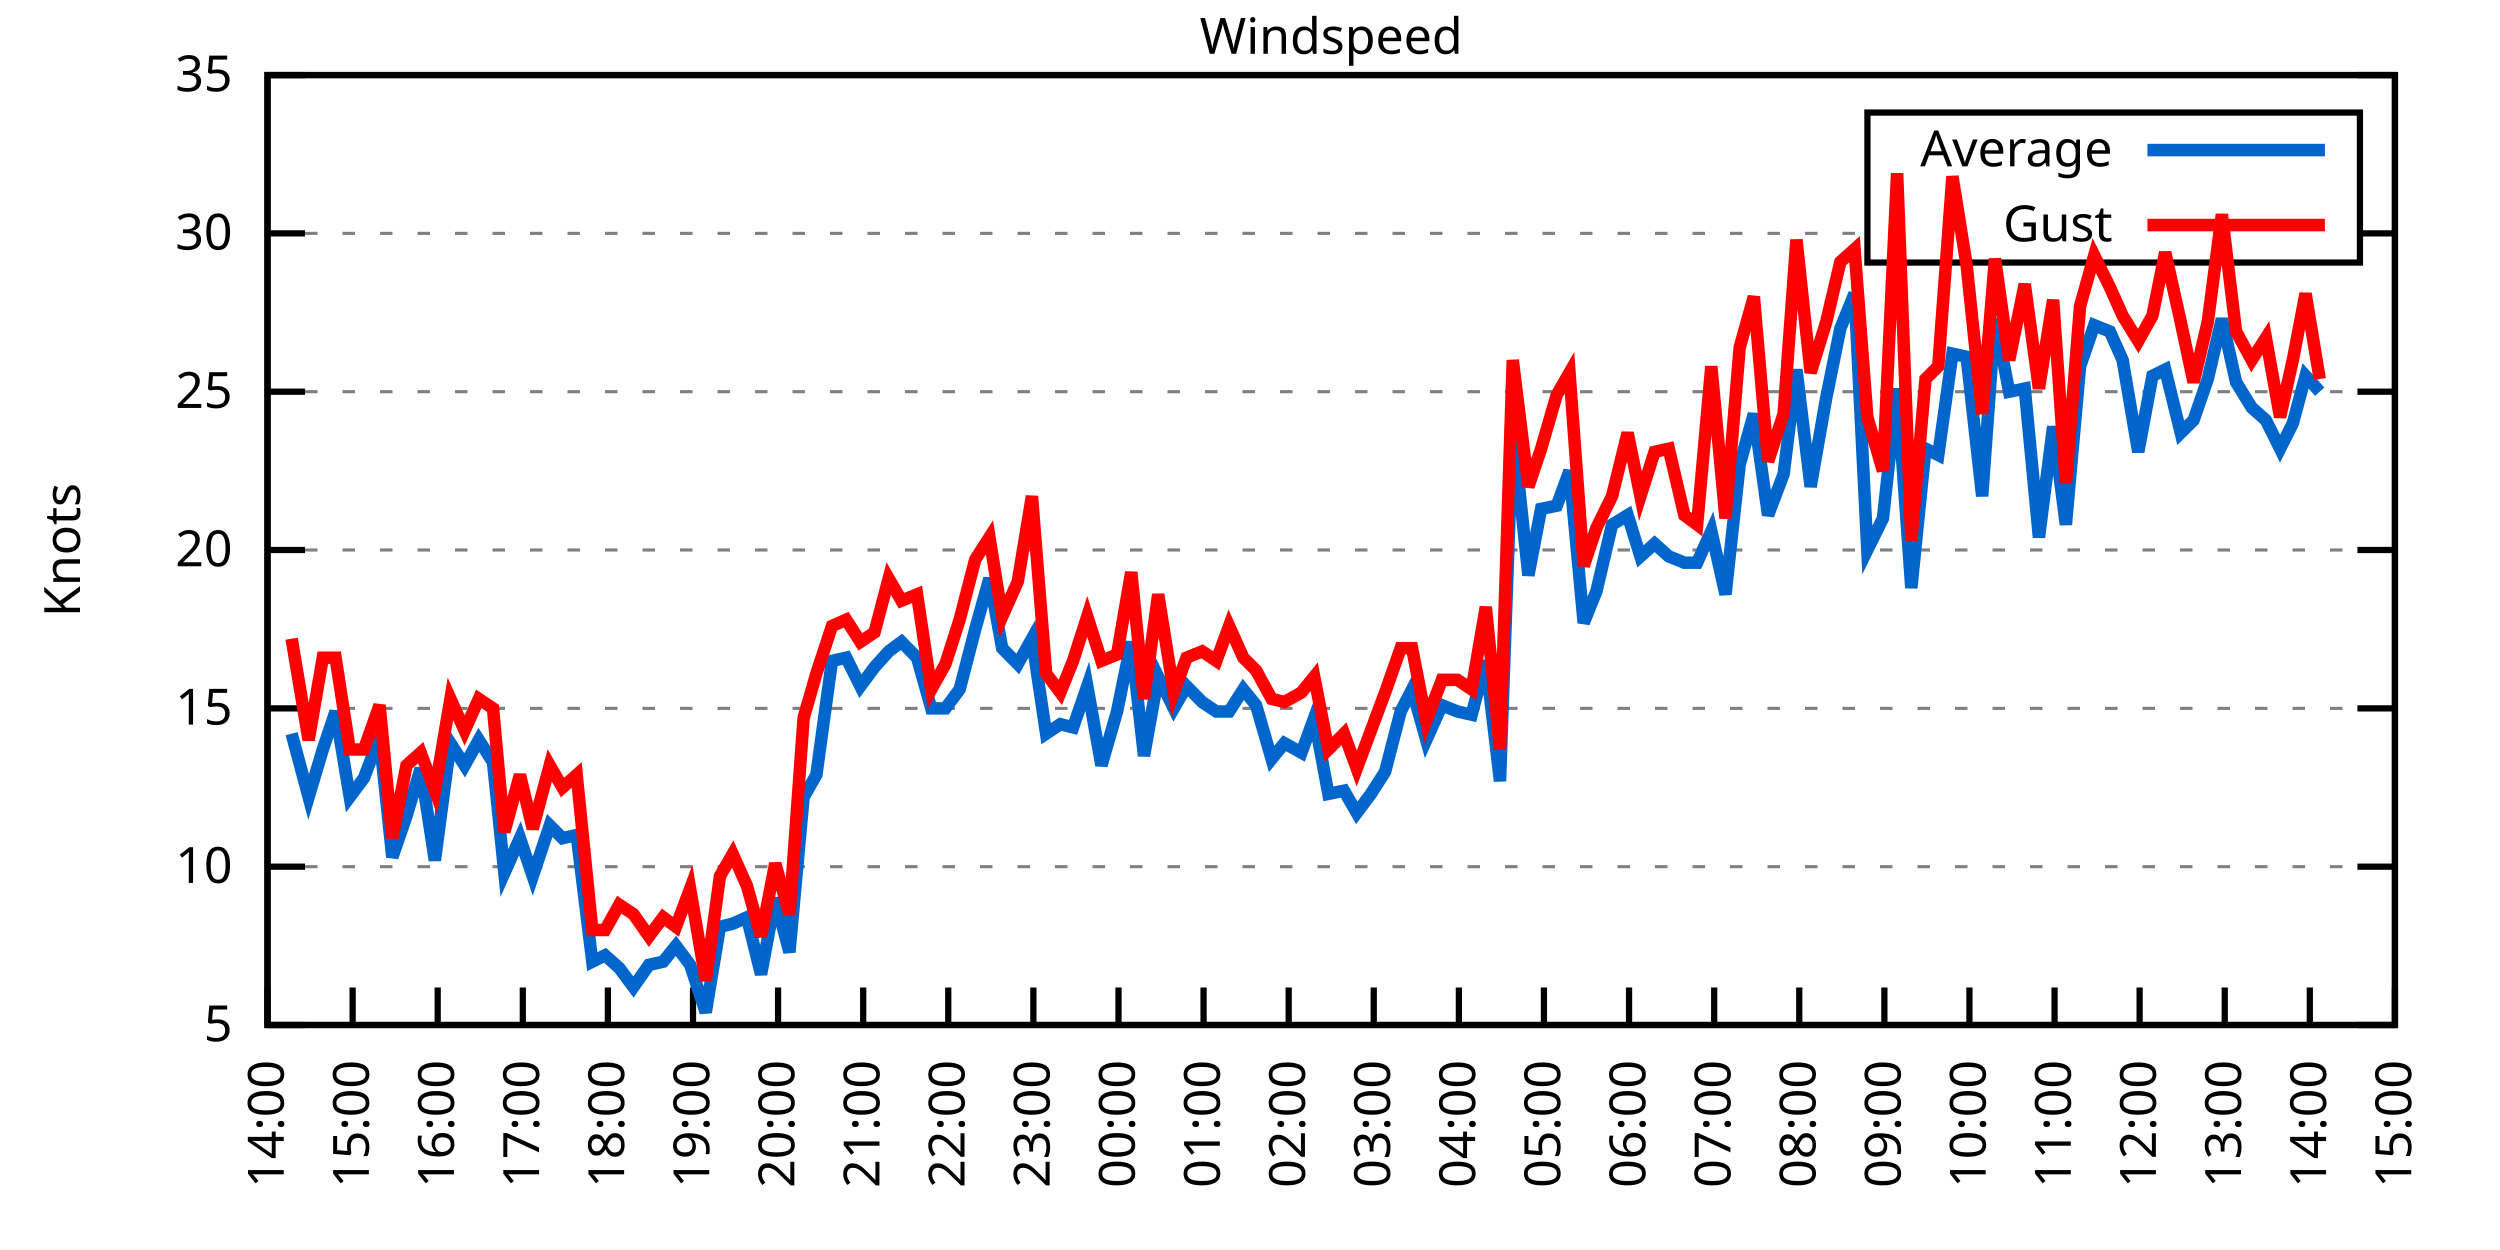
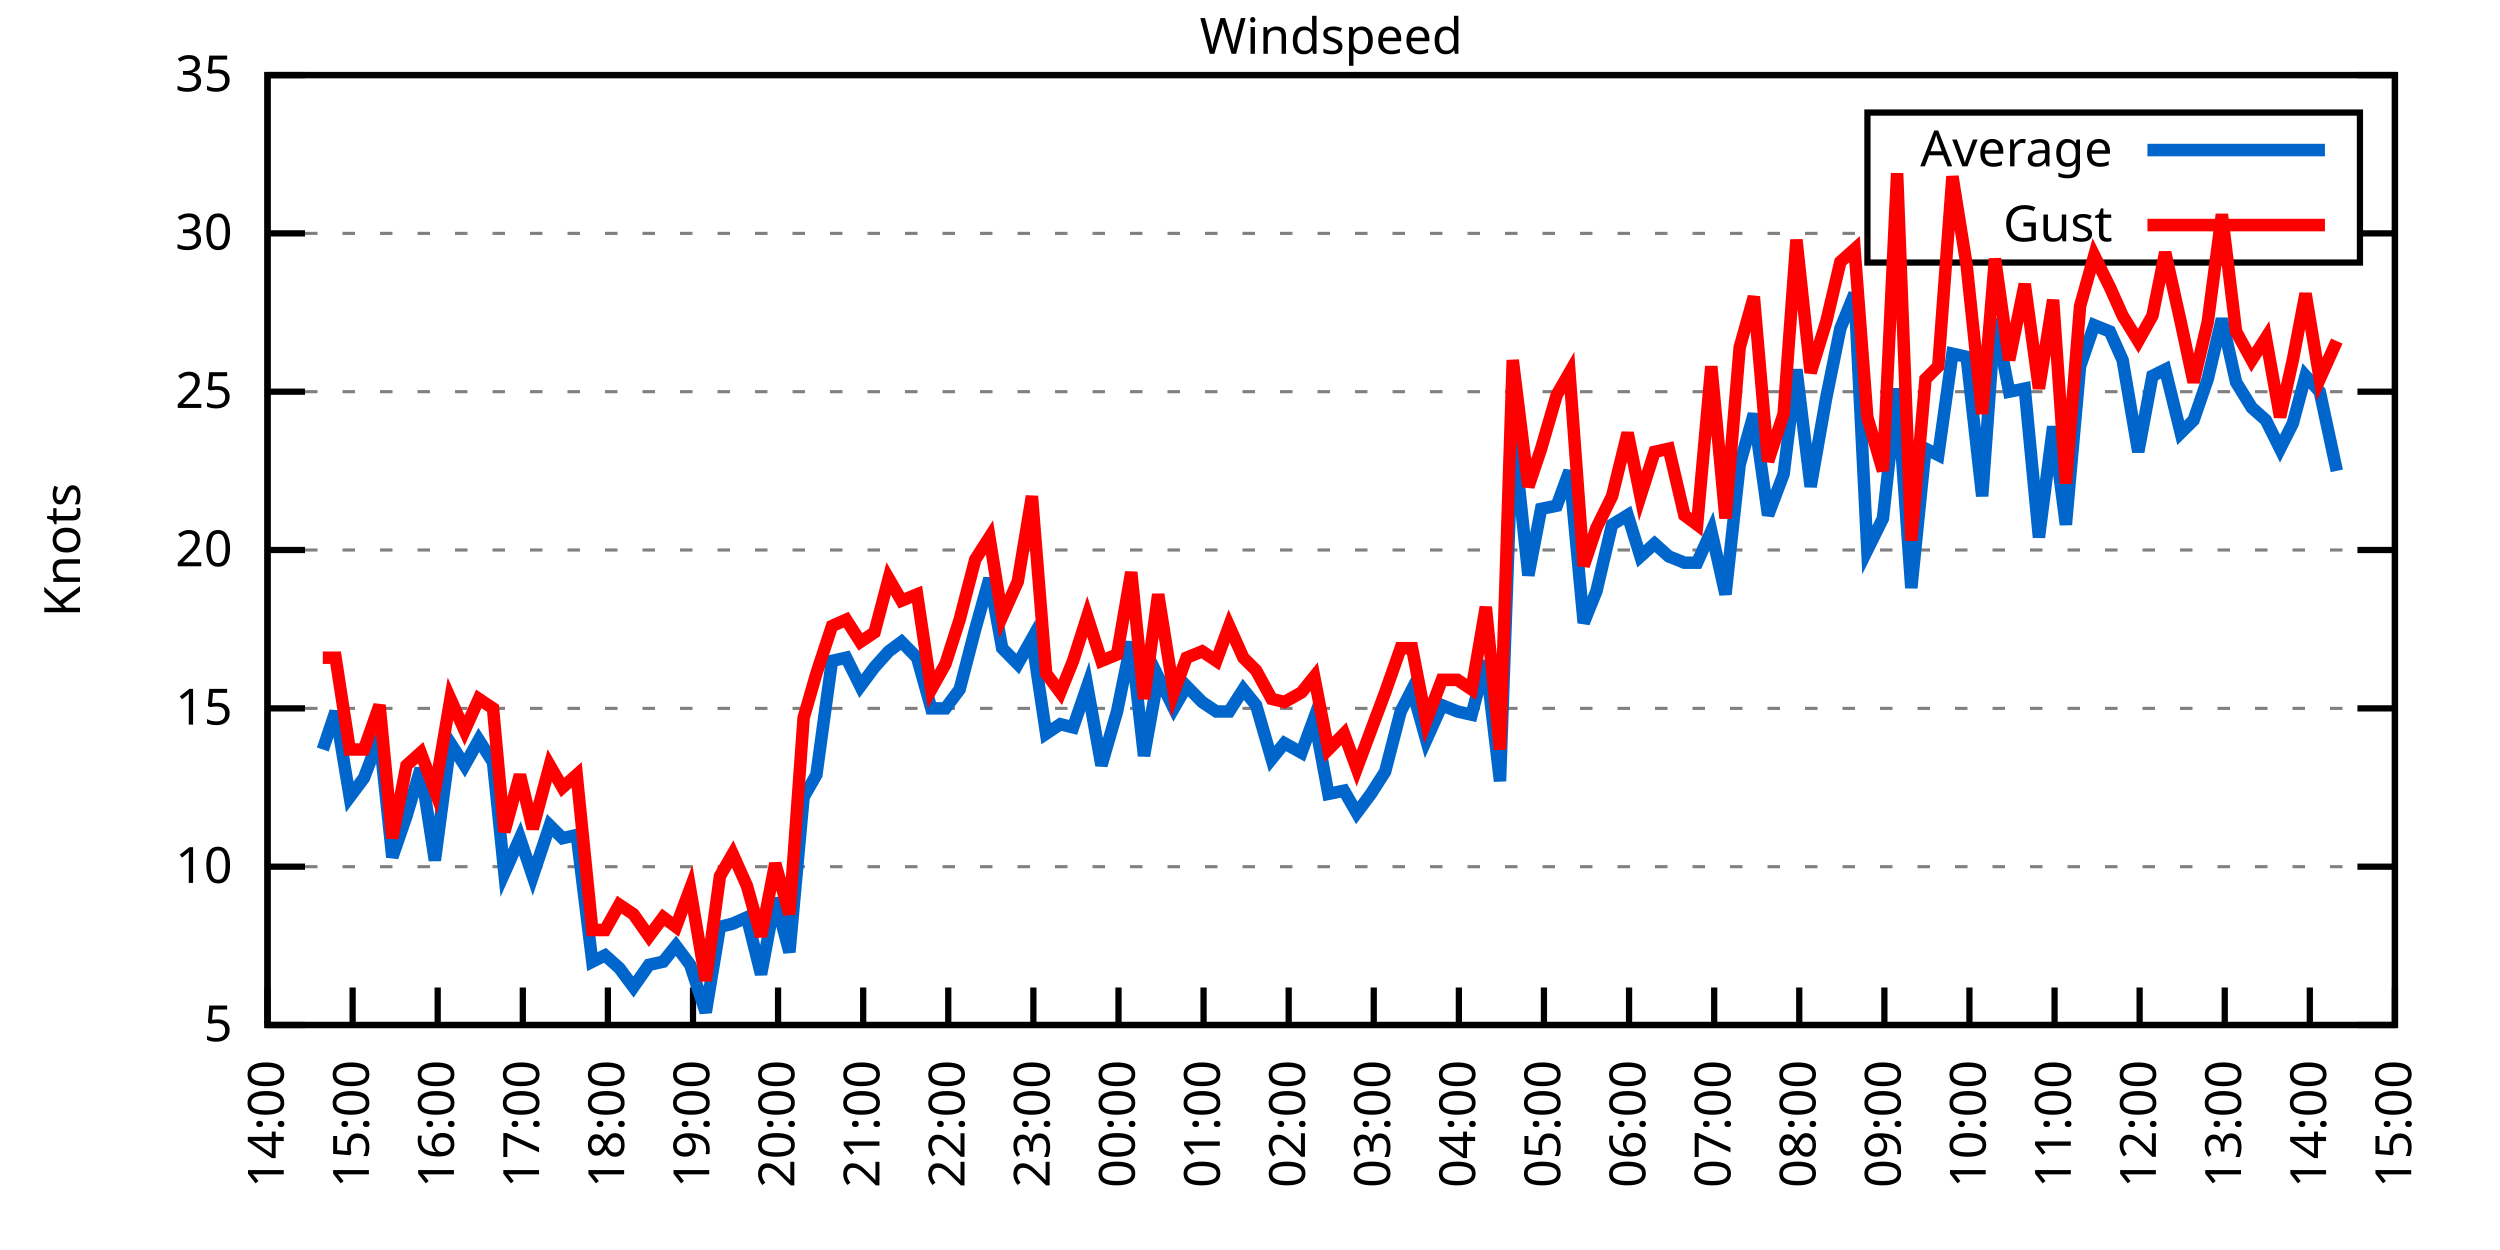
<svg xmlns="http://www.w3.org/2000/svg" xmlns:xlink="http://www.w3.org/1999/xlink" width="400" height="200" viewBox="0 0 400 200">
  <g id="gnuplot_canvas">
    <rect x="0" y="0" width="400" height="200" fill="none" />
    <defs>
      <circle id="gpDot" r="0.5" stroke-width="0.5" stroke="currentColor" />
      <path id="gpPt0" stroke-width="0.333" stroke="currentColor" d="M-1,0 h2 M0,-1 v2" />
      <path id="gpPt1" stroke-width="0.333" stroke="currentColor" d="M-1,-1 L1,1 M1,-1 L-1,1" />
      <path id="gpPt2" stroke-width="0.333" stroke="currentColor" d="M-1,0 L1,0 M0,-1 L0,1 M-1,-1 L1,1 M-1,1 L1,-1" />
      <rect id="gpPt3" stroke-width="0.333" stroke="currentColor" x="-1" y="-1" width="2" height="2" />
      <rect id="gpPt4" stroke-width="0.333" stroke="currentColor" fill="currentColor" x="-1" y="-1" width="2" height="2" />
      <circle id="gpPt5" stroke-width="0.333" stroke="currentColor" cx="0" cy="0" r="1" />
      <use xlink:href="#gpPt5" id="gpPt6" fill="currentColor" stroke="none" />
      <path id="gpPt7" stroke-width="0.333" stroke="currentColor" d="M0,-1.33 L-1.33,0.67 L1.33,0.67 z" />
      <use xlink:href="#gpPt7" id="gpPt8" fill="currentColor" stroke="none" />
      <use xlink:href="#gpPt7" id="gpPt9" stroke="currentColor" transform="rotate(180)" />
      <use xlink:href="#gpPt9" id="gpPt10" fill="currentColor" stroke="none" />
      <use xlink:href="#gpPt3" id="gpPt11" stroke="currentColor" transform="rotate(45)" />
      <use xlink:href="#gpPt11" id="gpPt12" fill="currentColor" stroke="none" />
      <path id="gpPt13" stroke-width="0.333" stroke="currentColor" d="M0,1.330 L1.265,0.411 L0.782,-1.067 L-0.782,-1.076 L-1.265,0.411 z" />
      <use xlink:href="#gpPt13" id="gpPt14" fill="currentColor" stroke="none" />
      <filter id="textbox" filterUnits="objectBoundingBox" x="0" y="0" height="1" width="1">
        <feFlood flood-color="white" flood-opacity="1" result="bgnd" />
        <feComposite in="SourceGraphic" in2="bgnd" operator="atop" />
      </filter>
      <filter id="greybox" filterUnits="objectBoundingBox" x="0" y="0" height="1" width="1">
        <feFlood flood-color="lightgrey" flood-opacity="1" result="grey" />
        <feComposite in="SourceGraphic" in2="grey" operator="atop" />
      </filter>
    </defs>
    <g fill="none" color="white" stroke="currentColor" stroke-width="1.00" stroke-linecap="butt" stroke-linejoin="miter">
</g>
    <g fill="none" color="black" stroke="currentColor" stroke-width="1.00" stroke-linecap="butt" stroke-linejoin="miter">
      <g stroke="none" shape-rendering="crispEdges">
        <polygon fill="rgb(255, 255, 255)" points="42.80,164.00 383.18,164.00 383.18,12.02 42.80,12.02 " />
      </g>
    </g>
    <g fill="none" color="black" stroke="currentColor" stroke-width="1.00" stroke-linecap="butt" stroke-linejoin="miter">
</g>
    <g fill="none" color="black" stroke="black" stroke-width="0.50" stroke-linecap="butt" stroke-linejoin="miter">
</g>
    <g fill="none" color="gray" stroke="currentColor" stroke-width="0.50" stroke-linecap="butt" stroke-linejoin="miter">
      <path stroke="gray" stroke-dasharray="2,4" class="gridline" d="M42.80,164.00 L383.19,164.00  " />
    </g>
    <g fill="none" color="gray" stroke="gray" stroke-width="1.00" stroke-linecap="butt" stroke-linejoin="miter">
</g>
    <g fill="none" color="black" stroke="currentColor" stroke-width="1.00" stroke-linecap="butt" stroke-linejoin="miter">
      <path stroke="black" d="M42.80,164.00 L48.80,164.00 M383.19,164.00 L377.19,164.00  " />
      <g transform="translate(37.20,166.60)" stroke="none" fill="black" font-family="Sans" font-size="8.00" text-anchor="end">
        <text>
          <tspan font-family="Sans"> 5</tspan>
        </text>
      </g>
    </g>
    <g fill="none" color="black" stroke="currentColor" stroke-width="1.00" stroke-linecap="butt" stroke-linejoin="miter">
</g>
    <g fill="none" color="black" stroke="black" stroke-width="0.50" stroke-linecap="butt" stroke-linejoin="miter">
</g>
    <g fill="none" color="gray" stroke="currentColor" stroke-width="0.50" stroke-linecap="butt" stroke-linejoin="miter">
      <path stroke="gray" stroke-dasharray="2,4" class="gridline" d="M42.80,138.67 L383.19,138.67  " />
    </g>
    <g fill="none" color="gray" stroke="gray" stroke-width="1.00" stroke-linecap="butt" stroke-linejoin="miter">
</g>
    <g fill="none" color="black" stroke="currentColor" stroke-width="1.00" stroke-linecap="butt" stroke-linejoin="miter">
      <path stroke="black" d="M42.80,138.67 L48.80,138.67 M383.19,138.67 L377.19,138.67  " />
      <g transform="translate(37.20,141.27)" stroke="none" fill="black" font-family="Sans" font-size="8.00" text-anchor="end">
        <text>
          <tspan font-family="Sans"> 10</tspan>
        </text>
      </g>
    </g>
    <g fill="none" color="black" stroke="currentColor" stroke-width="1.00" stroke-linecap="butt" stroke-linejoin="miter">
</g>
    <g fill="none" color="black" stroke="black" stroke-width="0.50" stroke-linecap="butt" stroke-linejoin="miter">
</g>
    <g fill="none" color="gray" stroke="currentColor" stroke-width="0.50" stroke-linecap="butt" stroke-linejoin="miter">
      <path stroke="gray" stroke-dasharray="2,4" class="gridline" d="M42.80,113.34 L383.19,113.34  " />
    </g>
    <g fill="none" color="gray" stroke="gray" stroke-width="1.00" stroke-linecap="butt" stroke-linejoin="miter">
</g>
    <g fill="none" color="black" stroke="currentColor" stroke-width="1.00" stroke-linecap="butt" stroke-linejoin="miter">
      <path stroke="black" d="M42.80,113.34 L48.80,113.34 M383.19,113.34 L377.19,113.34  " />
      <g transform="translate(37.20,115.94)" stroke="none" fill="black" font-family="Sans" font-size="8.00" text-anchor="end">
        <text>
          <tspan font-family="Sans"> 15</tspan>
        </text>
      </g>
    </g>
    <g fill="none" color="black" stroke="currentColor" stroke-width="1.00" stroke-linecap="butt" stroke-linejoin="miter">
</g>
    <g fill="none" color="black" stroke="black" stroke-width="0.50" stroke-linecap="butt" stroke-linejoin="miter">
</g>
    <g fill="none" color="gray" stroke="currentColor" stroke-width="0.50" stroke-linecap="butt" stroke-linejoin="miter">
      <path stroke="gray" stroke-dasharray="2,4" class="gridline" d="M42.80,88.00 L383.19,88.00  " />
    </g>
    <g fill="none" color="gray" stroke="gray" stroke-width="1.00" stroke-linecap="butt" stroke-linejoin="miter">
</g>
    <g fill="none" color="black" stroke="currentColor" stroke-width="1.00" stroke-linecap="butt" stroke-linejoin="miter">
      <path stroke="black" d="M42.80,88.00 L48.80,88.00 M383.19,88.00 L377.19,88.00  " />
      <g transform="translate(37.20,90.60)" stroke="none" fill="black" font-family="Sans" font-size="8.00" text-anchor="end">
        <text>
          <tspan font-family="Sans"> 20</tspan>
        </text>
      </g>
    </g>
    <g fill="none" color="black" stroke="currentColor" stroke-width="1.00" stroke-linecap="butt" stroke-linejoin="miter">
</g>
    <g fill="none" color="black" stroke="black" stroke-width="0.50" stroke-linecap="butt" stroke-linejoin="miter">
</g>
    <g fill="none" color="gray" stroke="currentColor" stroke-width="0.50" stroke-linecap="butt" stroke-linejoin="miter">
      <path stroke="gray" stroke-dasharray="2,4" class="gridline" d="M42.80,62.67 L383.19,62.67  " />
    </g>
    <g fill="none" color="gray" stroke="gray" stroke-width="1.00" stroke-linecap="butt" stroke-linejoin="miter">
</g>
    <g fill="none" color="black" stroke="currentColor" stroke-width="1.00" stroke-linecap="butt" stroke-linejoin="miter">
      <path stroke="black" d="M42.80,62.67 L48.80,62.67 M383.19,62.67 L377.19,62.67  " />
      <g transform="translate(37.20,65.27)" stroke="none" fill="black" font-family="Sans" font-size="8.00" text-anchor="end">
        <text>
          <tspan font-family="Sans"> 25</tspan>
        </text>
      </g>
    </g>
    <g fill="none" color="black" stroke="currentColor" stroke-width="1.00" stroke-linecap="butt" stroke-linejoin="miter">
</g>
    <g fill="none" color="black" stroke="black" stroke-width="0.50" stroke-linecap="butt" stroke-linejoin="miter">
</g>
    <g fill="none" color="gray" stroke="currentColor" stroke-width="0.50" stroke-linecap="butt" stroke-linejoin="miter">
      <path stroke="gray" stroke-dasharray="2,4" class="gridline" d="M42.80,37.34 L298.79,37.34 M377.59,37.34 L383.19,37.34  " />
    </g>
    <g fill="none" color="gray" stroke="gray" stroke-width="1.00" stroke-linecap="butt" stroke-linejoin="miter">
</g>
    <g fill="none" color="black" stroke="currentColor" stroke-width="1.00" stroke-linecap="butt" stroke-linejoin="miter">
      <path stroke="black" d="M42.80,37.34 L48.80,37.34 M383.19,37.34 L377.19,37.34  " />
      <g transform="translate(37.20,39.94)" stroke="none" fill="black" font-family="Sans" font-size="8.00" text-anchor="end">
        <text>
          <tspan font-family="Sans"> 30</tspan>
        </text>
      </g>
    </g>
    <g fill="none" color="black" stroke="currentColor" stroke-width="1.00" stroke-linecap="butt" stroke-linejoin="miter">
</g>
    <g fill="none" color="black" stroke="black" stroke-width="0.50" stroke-linecap="butt" stroke-linejoin="miter">
</g>
    <g fill="none" color="gray" stroke="currentColor" stroke-width="0.50" stroke-linecap="butt" stroke-linejoin="miter">
      <path stroke="gray" stroke-dasharray="2,4" class="gridline" d="M42.80,12.01 L383.19,12.01  " />
    </g>
    <g fill="none" color="gray" stroke="gray" stroke-width="1.00" stroke-linecap="butt" stroke-linejoin="miter">
</g>
    <g fill="none" color="black" stroke="currentColor" stroke-width="1.00" stroke-linecap="butt" stroke-linejoin="miter">
      <path stroke="black" d="M42.80,12.01 L48.80,12.01 M383.19,12.01 L377.19,12.01  " />
      <g transform="translate(37.20,14.61)" stroke="none" fill="black" font-family="Sans" font-size="8.00" text-anchor="end">
        <text>
          <tspan font-family="Sans"> 35</tspan>
        </text>
      </g>
    </g>
    <g fill="none" color="black" stroke="currentColor" stroke-width="1.00" stroke-linecap="butt" stroke-linejoin="miter">
      <path stroke="black" d="M42.80,164.00 L42.80,158.00  " />
      <g transform="translate(45.40,169.60) rotate(270.00)" stroke="none" fill="black" font-family="Sans" font-size="8.00" text-anchor="end">
        <text>
          <tspan font-family="Sans">14:00</tspan>
        </text>
      </g>
    </g>
    <g fill="none" color="black" stroke="currentColor" stroke-width="1.00" stroke-linecap="butt" stroke-linejoin="miter">
      <path stroke="black" d="M56.42,164.00 L56.42,158.00  " />
      <g transform="translate(59.02,169.60) rotate(270.00)" stroke="none" fill="black" font-family="Sans" font-size="8.00" text-anchor="end">
        <text>
          <tspan font-family="Sans">15:00</tspan>
        </text>
      </g>
    </g>
    <g fill="none" color="black" stroke="currentColor" stroke-width="1.00" stroke-linecap="butt" stroke-linejoin="miter">
      <path stroke="black" d="M70.03,164.00 L70.03,158.00  " />
      <g transform="translate(72.63,169.60) rotate(270.00)" stroke="none" fill="black" font-family="Sans" font-size="8.00" text-anchor="end">
        <text>
          <tspan font-family="Sans">16:00</tspan>
        </text>
      </g>
    </g>
    <g fill="none" color="black" stroke="currentColor" stroke-width="1.00" stroke-linecap="butt" stroke-linejoin="miter">
      <path stroke="black" d="M83.65,164.00 L83.65,158.00  " />
      <g transform="translate(86.25,169.60) rotate(270.00)" stroke="none" fill="black" font-family="Sans" font-size="8.00" text-anchor="end">
        <text>
          <tspan font-family="Sans">17:00</tspan>
        </text>
      </g>
    </g>
    <g fill="none" color="black" stroke="currentColor" stroke-width="1.00" stroke-linecap="butt" stroke-linejoin="miter">
      <path stroke="black" d="M97.26,164.00 L97.26,158.00  " />
      <g transform="translate(99.86,169.60) rotate(270.00)" stroke="none" fill="black" font-family="Sans" font-size="8.00" text-anchor="end">
        <text>
          <tspan font-family="Sans">18:00</tspan>
        </text>
      </g>
    </g>
    <g fill="none" color="black" stroke="currentColor" stroke-width="1.00" stroke-linecap="butt" stroke-linejoin="miter">
      <path stroke="black" d="M110.88,164.00 L110.88,158.00  " />
      <g transform="translate(113.48,169.60) rotate(270.00)" stroke="none" fill="black" font-family="Sans" font-size="8.00" text-anchor="end">
        <text>
          <tspan font-family="Sans">19:00</tspan>
        </text>
      </g>
    </g>
    <g fill="none" color="black" stroke="currentColor" stroke-width="1.00" stroke-linecap="butt" stroke-linejoin="miter">
      <path stroke="black" d="M124.49,164.00 L124.49,158.00  " />
      <g transform="translate(127.09,169.60) rotate(270.00)" stroke="none" fill="black" font-family="Sans" font-size="8.00" text-anchor="end">
        <text>
          <tspan font-family="Sans">20:00</tspan>
        </text>
      </g>
    </g>
    <g fill="none" color="black" stroke="currentColor" stroke-width="1.00" stroke-linecap="butt" stroke-linejoin="miter">
      <path stroke="black" d="M138.11,164.00 L138.11,158.00  " />
      <g transform="translate(140.71,169.60) rotate(270.00)" stroke="none" fill="black" font-family="Sans" font-size="8.00" text-anchor="end">
        <text>
          <tspan font-family="Sans">21:00</tspan>
        </text>
      </g>
    </g>
    <g fill="none" color="black" stroke="currentColor" stroke-width="1.00" stroke-linecap="butt" stroke-linejoin="miter">
      <path stroke="black" d="M151.72,164.00 L151.72,158.00  " />
      <g transform="translate(154.32,169.60) rotate(270.00)" stroke="none" fill="black" font-family="Sans" font-size="8.00" text-anchor="end">
        <text>
          <tspan font-family="Sans">22:00</tspan>
        </text>
      </g>
    </g>
    <g fill="none" color="black" stroke="currentColor" stroke-width="1.00" stroke-linecap="butt" stroke-linejoin="miter">
      <path stroke="black" d="M165.34,164.00 L165.34,158.00  " />
      <g transform="translate(167.94,169.60) rotate(270.00)" stroke="none" fill="black" font-family="Sans" font-size="8.00" text-anchor="end">
        <text>
          <tspan font-family="Sans">23:00</tspan>
        </text>
      </g>
    </g>
    <g fill="none" color="black" stroke="currentColor" stroke-width="1.00" stroke-linecap="butt" stroke-linejoin="miter">
      <path stroke="black" d="M178.96,164.00 L178.96,158.00  " />
      <g transform="translate(181.56,169.60) rotate(270.00)" stroke="none" fill="black" font-family="Sans" font-size="8.00" text-anchor="end">
        <text>
          <tspan font-family="Sans">00:00</tspan>
        </text>
      </g>
    </g>
    <g fill="none" color="black" stroke="currentColor" stroke-width="1.00" stroke-linecap="butt" stroke-linejoin="miter">
      <path stroke="black" d="M192.57,164.00 L192.57,158.00  " />
      <g transform="translate(195.17,169.60) rotate(270.00)" stroke="none" fill="black" font-family="Sans" font-size="8.00" text-anchor="end">
        <text>
          <tspan font-family="Sans">01:00</tspan>
        </text>
      </g>
    </g>
    <g fill="none" color="black" stroke="currentColor" stroke-width="1.00" stroke-linecap="butt" stroke-linejoin="miter">
      <path stroke="black" d="M206.19,164.00 L206.19,158.00  " />
      <g transform="translate(208.79,169.60) rotate(270.00)" stroke="none" fill="black" font-family="Sans" font-size="8.00" text-anchor="end">
        <text>
          <tspan font-family="Sans">02:00</tspan>
        </text>
      </g>
    </g>
    <g fill="none" color="black" stroke="currentColor" stroke-width="1.00" stroke-linecap="butt" stroke-linejoin="miter">
      <path stroke="black" d="M219.80,164.00 L219.80,158.00  " />
      <g transform="translate(222.40,169.60) rotate(270.00)" stroke="none" fill="black" font-family="Sans" font-size="8.00" text-anchor="end">
        <text>
          <tspan font-family="Sans">03:00</tspan>
        </text>
      </g>
    </g>
    <g fill="none" color="black" stroke="currentColor" stroke-width="1.00" stroke-linecap="butt" stroke-linejoin="miter">
      <path stroke="black" d="M233.42,164.00 L233.42,158.00  " />
      <g transform="translate(236.02,169.60) rotate(270.00)" stroke="none" fill="black" font-family="Sans" font-size="8.00" text-anchor="end">
        <text>
          <tspan font-family="Sans">04:00</tspan>
        </text>
      </g>
    </g>
    <g fill="none" color="black" stroke="currentColor" stroke-width="1.00" stroke-linecap="butt" stroke-linejoin="miter">
      <path stroke="black" d="M247.03,164.00 L247.03,158.00  " />
      <g transform="translate(249.63,169.60) rotate(270.00)" stroke="none" fill="black" font-family="Sans" font-size="8.00" text-anchor="end">
        <text>
          <tspan font-family="Sans">05:00</tspan>
        </text>
      </g>
    </g>
    <g fill="none" color="black" stroke="currentColor" stroke-width="1.00" stroke-linecap="butt" stroke-linejoin="miter">
      <path stroke="black" d="M260.65,164.00 L260.65,158.00  " />
      <g transform="translate(263.25,169.60) rotate(270.00)" stroke="none" fill="black" font-family="Sans" font-size="8.00" text-anchor="end">
        <text>
          <tspan font-family="Sans">06:00</tspan>
        </text>
      </g>
    </g>
    <g fill="none" color="black" stroke="currentColor" stroke-width="1.00" stroke-linecap="butt" stroke-linejoin="miter">
      <path stroke="black" d="M274.27,164.00 L274.27,158.00  " />
      <g transform="translate(276.87,169.60) rotate(270.00)" stroke="none" fill="black" font-family="Sans" font-size="8.00" text-anchor="end">
        <text>
          <tspan font-family="Sans">07:00</tspan>
        </text>
      </g>
    </g>
    <g fill="none" color="black" stroke="currentColor" stroke-width="1.00" stroke-linecap="butt" stroke-linejoin="miter">
      <path stroke="black" d="M287.88,164.00 L287.88,158.00  " />
      <g transform="translate(290.48,169.60) rotate(270.00)" stroke="none" fill="black" font-family="Sans" font-size="8.00" text-anchor="end">
        <text>
          <tspan font-family="Sans">08:00</tspan>
        </text>
      </g>
    </g>
    <g fill="none" color="black" stroke="currentColor" stroke-width="1.00" stroke-linecap="butt" stroke-linejoin="miter">
      <path stroke="black" d="M301.50,164.00 L301.50,158.00  " />
      <g transform="translate(304.10,169.60) rotate(270.00)" stroke="none" fill="black" font-family="Sans" font-size="8.00" text-anchor="end">
        <text>
          <tspan font-family="Sans">09:00</tspan>
        </text>
      </g>
    </g>
    <g fill="none" color="black" stroke="currentColor" stroke-width="1.00" stroke-linecap="butt" stroke-linejoin="miter">
      <path stroke="black" d="M315.11,164.00 L315.11,158.00  " />
      <g transform="translate(317.71,169.60) rotate(270.00)" stroke="none" fill="black" font-family="Sans" font-size="8.00" text-anchor="end">
        <text>
          <tspan font-family="Sans">10:00</tspan>
        </text>
      </g>
    </g>
    <g fill="none" color="black" stroke="currentColor" stroke-width="1.00" stroke-linecap="butt" stroke-linejoin="miter">
      <path stroke="black" d="M328.73,164.00 L328.73,158.00  " />
      <g transform="translate(331.33,169.60) rotate(270.00)" stroke="none" fill="black" font-family="Sans" font-size="8.00" text-anchor="end">
        <text>
          <tspan font-family="Sans">11:00</tspan>
        </text>
      </g>
    </g>
    <g fill="none" color="black" stroke="currentColor" stroke-width="1.00" stroke-linecap="butt" stroke-linejoin="miter">
      <path stroke="black" d="M342.34,164.00 L342.34,158.00  " />
      <g transform="translate(344.94,169.60) rotate(270.00)" stroke="none" fill="black" font-family="Sans" font-size="8.00" text-anchor="end">
        <text>
          <tspan font-family="Sans">12:00</tspan>
        </text>
      </g>
    </g>
    <g fill="none" color="black" stroke="currentColor" stroke-width="1.00" stroke-linecap="butt" stroke-linejoin="miter">
      <path stroke="black" d="M355.96,164.00 L355.96,158.00  " />
      <g transform="translate(358.56,169.60) rotate(270.00)" stroke="none" fill="black" font-family="Sans" font-size="8.00" text-anchor="end">
        <text>
          <tspan font-family="Sans">13:00</tspan>
        </text>
      </g>
    </g>
    <g fill="none" color="black" stroke="currentColor" stroke-width="1.00" stroke-linecap="butt" stroke-linejoin="miter">
      <path stroke="black" d="M369.57,164.00 L369.57,158.00  " />
      <g transform="translate(372.17,169.60) rotate(270.00)" stroke="none" fill="black" font-family="Sans" font-size="8.00" text-anchor="end">
        <text>
          <tspan font-family="Sans">14:00</tspan>
        </text>
      </g>
    </g>
    <g fill="none" color="black" stroke="currentColor" stroke-width="1.00" stroke-linecap="butt" stroke-linejoin="miter">
      <path stroke="black" d="M383.19,164.00 L383.19,158.00  " />
      <g transform="translate(385.79,169.60) rotate(270.00)" stroke="none" fill="black" font-family="Sans" font-size="8.00" text-anchor="end">
        <text>
          <tspan font-family="Sans">15:00</tspan>
        </text>
      </g>
    </g>
    <g fill="none" color="black" stroke="currentColor" stroke-width="1.00" stroke-linecap="butt" stroke-linejoin="miter">
</g>
    <g fill="none" color="black" stroke="currentColor" stroke-width="1.00" stroke-linecap="butt" stroke-linejoin="miter">
      <path stroke="black" d="M42.80,12.01 L42.80,164.00 L383.19,164.00 L383.19,12.01 L42.80,12.01 Z  " />
    </g>
    <g fill="none" color="black" stroke="currentColor" stroke-width="1.00" stroke-linecap="butt" stroke-linejoin="miter">
</g>
    <g fill="none" color="black" stroke="currentColor" stroke-width="1.00" stroke-linecap="butt" stroke-linejoin="miter">
      <path stroke="black" d="M298.79,42.01 L298.79,18.01 L377.59,18.01 L377.59,42.01 L298.79,42.01 Z  " />
    </g>
    <g id="Windspeed_plot_1">
      <g fill="none" color="white" stroke="black" stroke-width="2.00" stroke-linecap="butt" stroke-linejoin="miter">
</g>
      <g fill="none" color="black" stroke="currentColor" stroke-width="2.00" stroke-linecap="butt" stroke-linejoin="miter">
        <g transform="translate(337.99,26.61)" stroke="none" fill="black" font-family="Sans" font-size="8.00" text-anchor="end">
          <text>
            <tspan font-family="Sans">Average</tspan>
          </text>
        </g>
      </g>
      <g fill="none" color="black" stroke="currentColor" stroke-width="2.00" stroke-linecap="butt" stroke-linejoin="miter">
-         <path stroke="rgb(  0, 102, 204)" d="M343.59,24.01 L371.99,24.01 M46.66,117.39 L49.38,127.52 L51.65,119.92 L53.69,113.84 L55.96,127.52 L58.23,124.48   L60.73,117.90 L62.77,137.15 L65.04,130.56 L67.31,122.96 L69.58,137.66 L72.07,118.91 L74.34,122.46 L76.61,118.40   L78.88,121.95 L80.70,139.68 L83.19,134.11 L85.24,140.19 L87.96,132.08 L90.00,134.11 L92.27,133.60 L94.77,153.87   L96.81,152.85 L99.08,154.88 L101.35,157.92 L103.84,154.37 L106.11,153.87 L108.15,151.33 L110.42,154.37 L112.92,161.97   L115.19,148.29 L117.23,147.79 L119.50,146.77 L121.77,155.89 L124.04,143.73 L126.31,152.35 L128.58,127.52 L130.62,123.98   L133.12,105.74 L135.39,105.23 L137.66,109.79 L139.92,106.75 L142.19,104.22 L144.24,102.70 L146.73,105.23 L149.00,113.34   L151.27,113.34 L153.54,110.30 L156.04,100.67 L158.31,92.56 L160.35,103.71 L162.84,106.24 L165.11,102.19 L167.38,117.39   L169.65,115.87 L171.69,116.38 L173.96,109.79 L176.23,122.46 L178.73,113.84 L181.00,102.70 L183.04,120.94 L185.31,108.27   L187.81,113.34 L189.85,109.79 L192.34,112.32 L194.61,113.84 L196.66,113.84 L198.93,110.30 L200.97,112.83 L203.46,121.44   L205.51,118.91 L208.23,120.43 L210.27,114.86 L212.54,127.02 L215.04,126.51 L217.08,130.06 L219.35,127.02 L221.62,123.47   L224.11,113.84 L225.93,110.30 L228.20,118.40 L230.70,112.83 L233.19,113.84 L235.46,114.35 L237.73,105.74 L240.00,124.99   L242.04,68.25 L244.54,92.06 L246.58,81.42 L249.08,80.91 L251.12,75.34 L253.39,99.66 L255.43,94.59 L257.93,83.95   L260.42,82.43 L262.47,89.02 L264.73,86.99 L267.00,89.02 L269.50,90.03 L271.54,90.03 L273.81,84.97 L276.08,95.10   L278.35,74.33 L280.62,66.22 L282.89,82.43 L285.38,75.85 L287.43,59.13 L289.70,77.87 L292.19,63.69 L294.46,52.54   L296.73,46.97 L298.77,88.00 L301.27,82.94 L303.54,62.17 L305.81,94.08 L308.08,71.79 L310.12,72.81 L312.39,56.59   L314.66,57.10 L317.15,79.39 L319.20,51.02 L321.47,62.67 L323.96,62.17 L326.23,85.98 L328.50,68.25 L330.54,83.95   L332.81,58.62 L335.08,52.03 L337.58,53.05 L339.62,57.61 L342.12,72.30 L344.39,60.14 L346.43,59.13 L348.92,69.26   L350.97,67.23 L353.24,60.65 L355.50,51.02 L357.77,61.15 L360.27,65.21 L362.54,67.23 L364.81,71.79 L366.85,67.74   L368.89,60.14 L371.16,62.67  " />
+         <path stroke="rgb(  0, 102, 204)" d="M343.59,24.01 L371.99,24.01 M51.65,119.92 L53.69,113.84 L55.96,127.52 L58.23,124.48 L60.73,117.90 L62.77,137.15   L65.04,130.56 L67.31,122.96 L69.58,137.66 L72.07,118.91 L74.34,122.46 L76.61,118.40 L78.88,121.95 L80.70,139.68   L83.19,134.11 L85.24,140.19 L87.96,132.08 L90.00,134.11 L92.27,133.60 L94.77,153.87 L96.81,152.85 L99.08,154.88   L101.35,157.92 L103.84,154.37 L106.11,153.87 L108.15,151.33 L110.42,154.37 L112.92,161.97 L115.19,148.29 L117.23,147.79   L119.50,146.77 L121.77,155.89 L124.04,143.73 L126.31,152.35 L128.58,127.52 L130.62,123.98 L133.12,105.74 L135.39,105.23   L137.66,109.79 L139.92,106.75 L142.19,104.22 L144.24,102.70 L146.73,105.23 L149.00,113.34 L151.27,113.34 L153.54,110.30   L156.04,100.67 L158.31,92.56 L160.35,103.71 L162.84,106.24 L165.11,102.19 L167.38,117.39 L169.65,115.87 L171.69,116.38   L173.96,109.79 L176.23,122.46 L178.73,113.84 L181.00,102.70 L183.04,120.94 L185.31,108.27 L187.81,113.34 L189.85,109.79   L192.34,112.32 L194.61,113.84 L196.66,113.84 L198.93,110.30 L200.97,112.83 L203.46,121.44 L205.51,118.91 L208.23,120.43   L210.27,114.86 L212.54,127.02 L215.04,126.51 L217.08,130.06 L219.35,127.02 L221.62,123.47 L224.11,113.84 L225.93,110.30   L228.20,118.40 L230.70,112.83 L233.19,113.84 L235.46,114.35 L237.73,105.74 L240.00,124.99 L242.04,68.25 L244.54,92.06   L246.58,81.42 L249.08,80.91 L251.12,75.34 L253.39,99.66 L255.43,94.59 L257.93,83.95 L260.42,82.43 L262.47,89.02   L264.73,86.99 L267.00,89.02 L269.50,90.03 L271.54,90.03 L273.81,84.97 L276.08,95.10 L278.35,74.33 L280.62,66.22   L282.89,82.43 L285.38,75.85 L287.43,59.13 L289.70,77.87 L292.19,63.69 L294.46,52.54 L296.73,46.97 L298.77,88.00   L301.27,82.94 L303.54,62.17 L305.81,94.08 L308.08,71.79 L310.12,72.81 L312.39,56.59 L314.66,57.10 L317.15,79.39   L319.20,51.02 L321.47,62.67 L323.96,62.17 L326.23,85.98 L328.50,68.25 L330.54,83.95 L332.81,58.62 L335.08,52.03   L337.58,53.05 L339.62,57.61 L342.12,72.30 L344.39,60.14 L346.43,59.13 L348.92,69.26 L350.97,67.23 L353.24,60.65   L355.50,51.02 L357.77,61.15 L360.27,65.21 L362.54,67.23 L364.81,71.79 L366.85,67.74 L368.89,60.14 L371.16,62.67   L373.89,75.34  " />
      </g>
    </g>
    <g id="Windspeed_plot_2">
      <g fill="none" color="black" stroke="currentColor" stroke-width="2.00" stroke-linecap="butt" stroke-linejoin="miter">
        <g transform="translate(337.99,38.61)" stroke="none" fill="black" font-family="Sans" font-size="8.00" text-anchor="end">
          <text>
            <tspan font-family="Sans">Gust</tspan>
          </text>
        </g>
      </g>
      <g fill="none" color="black" stroke="currentColor" stroke-width="2.00" stroke-linecap="butt" stroke-linejoin="miter">
-         <path stroke="rgb(255,   0,   0)" d="M343.59,36.01 L371.99,36.01 M46.66,102.19 L49.38,118.40 L51.65,105.23 L53.69,105.23 L55.96,119.92 L58.23,119.92   L60.73,112.83 L62.77,134.11 L65.04,122.46 L67.31,120.43 L69.58,126.51 L72.07,111.82 L74.34,116.88 L76.61,111.82   L78.88,113.34 L80.70,133.10 L83.19,123.98 L85.24,132.59 L87.96,122.46 L90.00,126.00 L92.27,123.98 L94.77,148.80   L96.81,148.80 L99.08,144.75 L101.35,146.27 L103.84,149.81 L106.11,146.77 L108.15,148.29 L110.42,142.21 L112.92,156.91   L115.19,140.19 L117.23,136.64 L119.50,141.71 L121.77,149.81 L124.04,138.16 L126.31,146.27 L128.58,114.86 L130.62,107.76   L133.12,100.16 L135.39,99.15 L137.66,102.70 L139.92,101.18 L142.19,92.56 L144.24,96.11 L146.73,95.10 L149.00,110.30   L151.27,106.24 L153.54,99.15 L156.04,89.52 L158.31,85.98 L160.35,98.64 L162.84,93.07 L165.11,79.39 L167.38,107.76   L169.65,110.80 L171.69,105.74 L173.96,98.64 L176.23,105.74 L178.73,104.72 L181.00,91.55 L183.04,111.82 L185.31,95.10   L187.81,110.80 L189.85,105.23 L192.34,104.22 L194.61,105.74 L196.66,100.16 L198.93,105.23 L200.97,107.26 L203.46,111.82   L205.51,112.32 L208.23,110.80 L210.27,108.27 L212.54,119.92 L215.04,117.39 L217.08,122.96 L219.35,116.88 L221.62,110.80   L224.11,103.71 L225.93,103.71 L228.20,115.36 L230.70,108.78 L233.19,108.78 L235.46,110.30 L237.73,97.12 L240.00,119.92   L242.04,57.61 L244.54,77.87 L246.58,71.79 L249.08,63.18 L251.12,59.63 L253.39,90.54 L255.43,84.46 L257.93,79.39   L260.42,69.26 L262.47,79.39 L264.73,72.30 L267.00,71.79 L269.50,82.43 L271.54,83.95 L273.81,58.62 L276.08,82.94   L278.35,55.58 L280.62,47.47 L282.89,73.82 L285.38,66.22 L287.43,38.35 L289.70,59.63 L292.19,51.53 L294.46,41.90   L296.73,39.87 L298.77,66.73 L301.27,75.34 L303.54,27.72 L305.81,86.49 L308.08,60.65 L310.12,58.62 L312.39,28.22   L314.66,42.41 L317.15,66.22 L319.20,41.39 L321.47,57.61 L323.96,45.45 L326.23,62.17 L328.50,47.98 L330.54,77.37   L332.81,48.99 L335.08,40.89 L337.58,45.95 L339.62,50.51 L342.12,54.57 L344.39,50.51 L346.43,40.38 L348.92,51.53   L350.97,61.15 L353.24,51.53 L355.50,34.30 L357.77,53.05 L360.27,57.61 L362.54,54.06 L364.81,66.73 L366.85,57.61   L368.89,46.97 L371.16,60.65  " />
+         <path stroke="rgb(255,   0,   0)" d="M343.59,36.01 L371.99,36.01 M51.65,105.23 L53.69,105.23 L55.96,119.92 L58.23,119.92 L60.73,112.83 L62.77,134.11   L65.04,122.46 L67.31,120.43 L69.58,126.51 L72.07,111.82 L74.34,116.88 L76.61,111.82 L78.88,113.34 L80.70,133.10   L83.19,123.98 L85.24,132.59 L87.96,122.46 L90.00,126.00 L92.27,123.98 L94.77,148.80 L96.81,148.80 L99.08,144.75   L101.35,146.27 L103.84,149.81 L106.11,146.77 L108.15,148.29 L110.42,142.21 L112.92,156.91 L115.19,140.19 L117.23,136.64   L119.50,141.71 L121.77,149.81 L124.04,138.16 L126.31,146.27 L128.58,114.86 L130.62,107.76 L133.12,100.16 L135.39,99.15   L137.66,102.70 L139.92,101.18 L142.19,92.56 L144.24,96.11 L146.73,95.10 L149.00,110.30 L151.27,106.24 L153.54,99.15   L156.04,89.52 L158.31,85.98 L160.35,98.64 L162.84,93.07 L165.11,79.39 L167.38,107.76 L169.65,110.80 L171.69,105.74   L173.96,98.64 L176.23,105.74 L178.73,104.72 L181.00,91.55 L183.04,111.82 L185.31,95.10 L187.81,110.80 L189.85,105.23   L192.34,104.22 L194.61,105.74 L196.66,100.16 L198.93,105.23 L200.97,107.26 L203.46,111.82 L205.51,112.32 L208.23,110.80   L210.27,108.27 L212.54,119.92 L215.04,117.39 L217.08,122.96 L219.35,116.88 L221.62,110.80 L224.11,103.71 L225.93,103.71   L228.20,115.36 L230.70,108.78 L233.19,108.78 L235.46,110.30 L237.73,97.12 L240.00,119.92 L242.04,57.61 L244.54,77.87   L246.58,71.79 L249.08,63.18 L251.12,59.63 L253.39,90.54 L255.43,84.46 L257.93,79.39 L260.42,69.26 L262.47,79.39   L264.73,72.30 L267.00,71.79 L269.50,82.43 L271.54,83.95 L273.81,58.62 L276.08,82.94 L278.35,55.58 L280.62,47.47   L282.89,73.82 L285.38,66.22 L287.43,38.35 L289.70,59.63 L292.19,51.53 L294.46,41.90 L296.73,39.87 L298.77,66.73   L301.27,75.34 L303.54,27.72 L305.81,86.49 L308.08,60.65 L310.12,58.62 L312.39,28.22 L314.66,42.41 L317.15,66.22   L319.20,41.39 L321.47,57.61 L323.96,45.45 L326.23,62.17 L328.50,47.98 L330.54,77.37 L332.81,48.99 L335.08,40.89   L337.58,45.95 L339.62,50.51 L342.12,54.57 L344.39,50.51 L346.43,40.38 L348.92,51.53 L350.97,61.15 L353.24,51.53   L355.50,34.30 L357.77,53.05 L360.27,57.61 L362.54,54.06 L364.81,66.73 L366.85,57.61 L368.89,46.97 L371.16,60.65   L373.89,54.57  " />
      </g>
    </g>
    <g fill="none" color="black" stroke="currentColor" stroke-width="2.00" stroke-linecap="butt" stroke-linejoin="miter">
</g>
    <g fill="none" color="black" stroke="black" stroke-width="1.00" stroke-linecap="butt" stroke-linejoin="miter">
</g>
    <g fill="none" color="black" stroke="currentColor" stroke-width="1.00" stroke-linecap="butt" stroke-linejoin="miter">
      <path stroke="black" d="M42.80,12.01 L42.80,164.00 L383.19,164.00 L383.19,12.01 L42.80,12.01 Z  " />
      <g transform="translate(12.80,88.01) rotate(270.00)" stroke="none" fill="black" font-family="Sans" font-size="8.00" text-anchor="middle">
        <text>
          <tspan font-family="Sans">Knots</tspan>
        </text>
      </g>
    </g>
    <g fill="none" color="black" stroke="currentColor" stroke-width="1.00" stroke-linecap="butt" stroke-linejoin="miter">
</g>
    <g fill="none" color="black" stroke="currentColor" stroke-width="1.00" stroke-linecap="butt" stroke-linejoin="miter">
      <g transform="translate(212.99,8.61)" stroke="none" fill="black" font-family="Sans" font-size="8.00" text-anchor="middle">
        <text>
          <tspan font-family="Sans">Windspeed</tspan>
        </text>
      </g>
    </g>
    <g fill="none" color="black" stroke="currentColor" stroke-width="1.00" stroke-linecap="butt" stroke-linejoin="miter">
</g>
  </g>
</svg>
